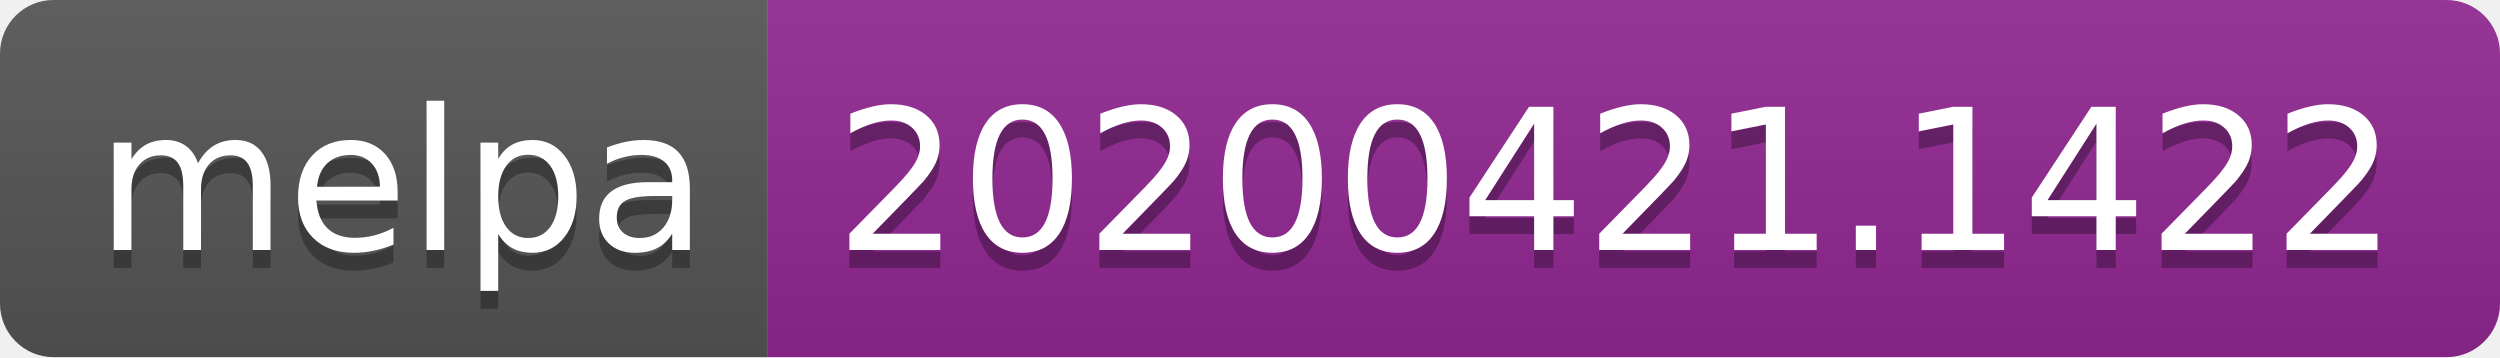
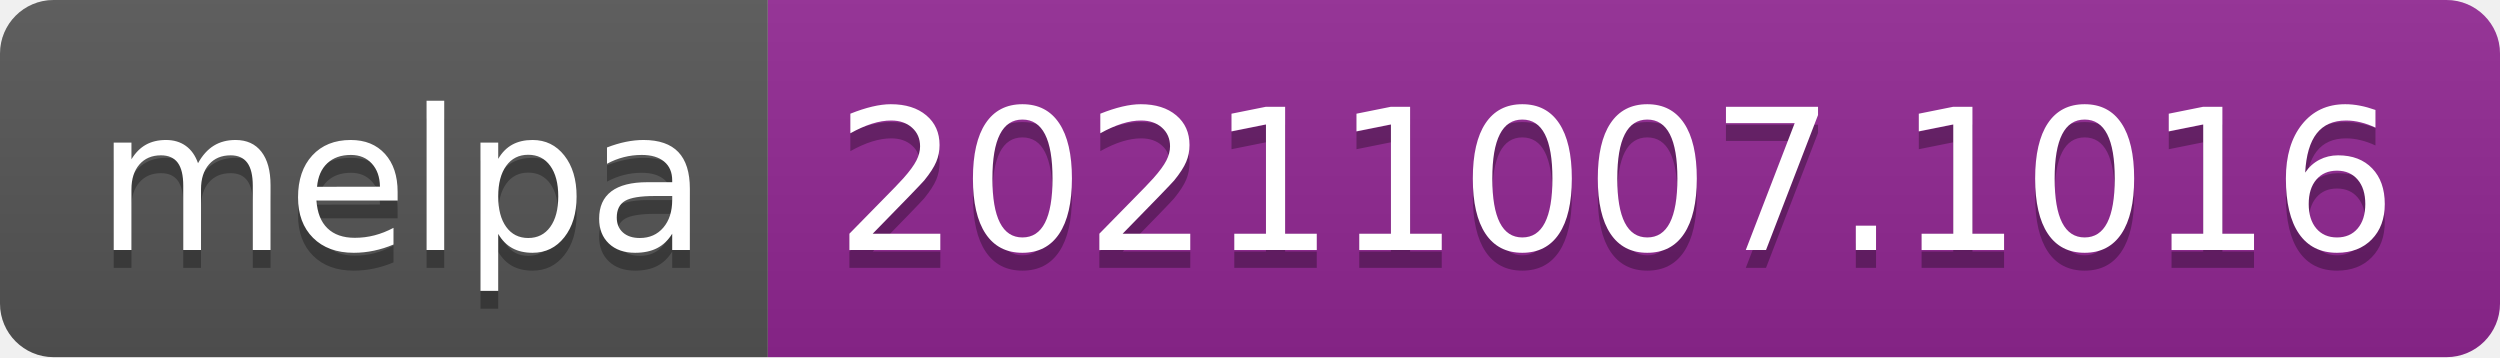
- <svg xmlns="http://www.w3.org/2000/svg" width="140" height="20" role="img" aria-label="melpa: 20200421.1422">
+ <svg xmlns="http://www.w3.org/2000/svg" width="140" height="20" role="img" aria-label="melpa: 20211007.1016">
  <linearGradient id="s" x2="0" y2="100%">
    <stop offset="0" stop-color="#bbb" stop-opacity=".1" />
    <stop offset="1" stop-opacity=".1" />
  </linearGradient>
  <clipPath id="r">
    <rect width="140" height="20" rx="3" fill="#fff" />
  </clipPath>
  <g clip-path="url(#r)">
    <rect width="43" height="20" fill="#555" />
    <rect x="43" width="97" height="20" fill="#922793" />
    <rect width="140" height="20" fill="url(#s)" />
  </g>
  <g fill="#fff" text-anchor="middle" font-family="Verdana,Geneva,DejaVu Sans,sans-serif" text-rendering="geometricPrecision" font-size="110">
    <text aria-hidden="true" x="225" y="150" fill="#010101" fill-opacity=".3" transform="scale(.1)" textLength="330">melpa</text>
    <text x="225" y="140" transform="scale(.1)" fill="#fff" textLength="330">melpa</text>
-     <text aria-hidden="true" x="905" y="150" fill="#010101" fill-opacity=".3" transform="scale(.1)" textLength="870">20200421.1422</text>
-     <text x="905" y="140" transform="scale(.1)" fill="#fff" textLength="870">20200421.1422</text>
+     <text aria-hidden="true" x="905" y="150" fill="#010101" fill-opacity=".3" transform="scale(.1)" textLength="870">20211007.1016</text>
+     <text x="905" y="140" transform="scale(.1)" fill="#fff" textLength="870">20211007.1016</text>
  </g>
</svg>
